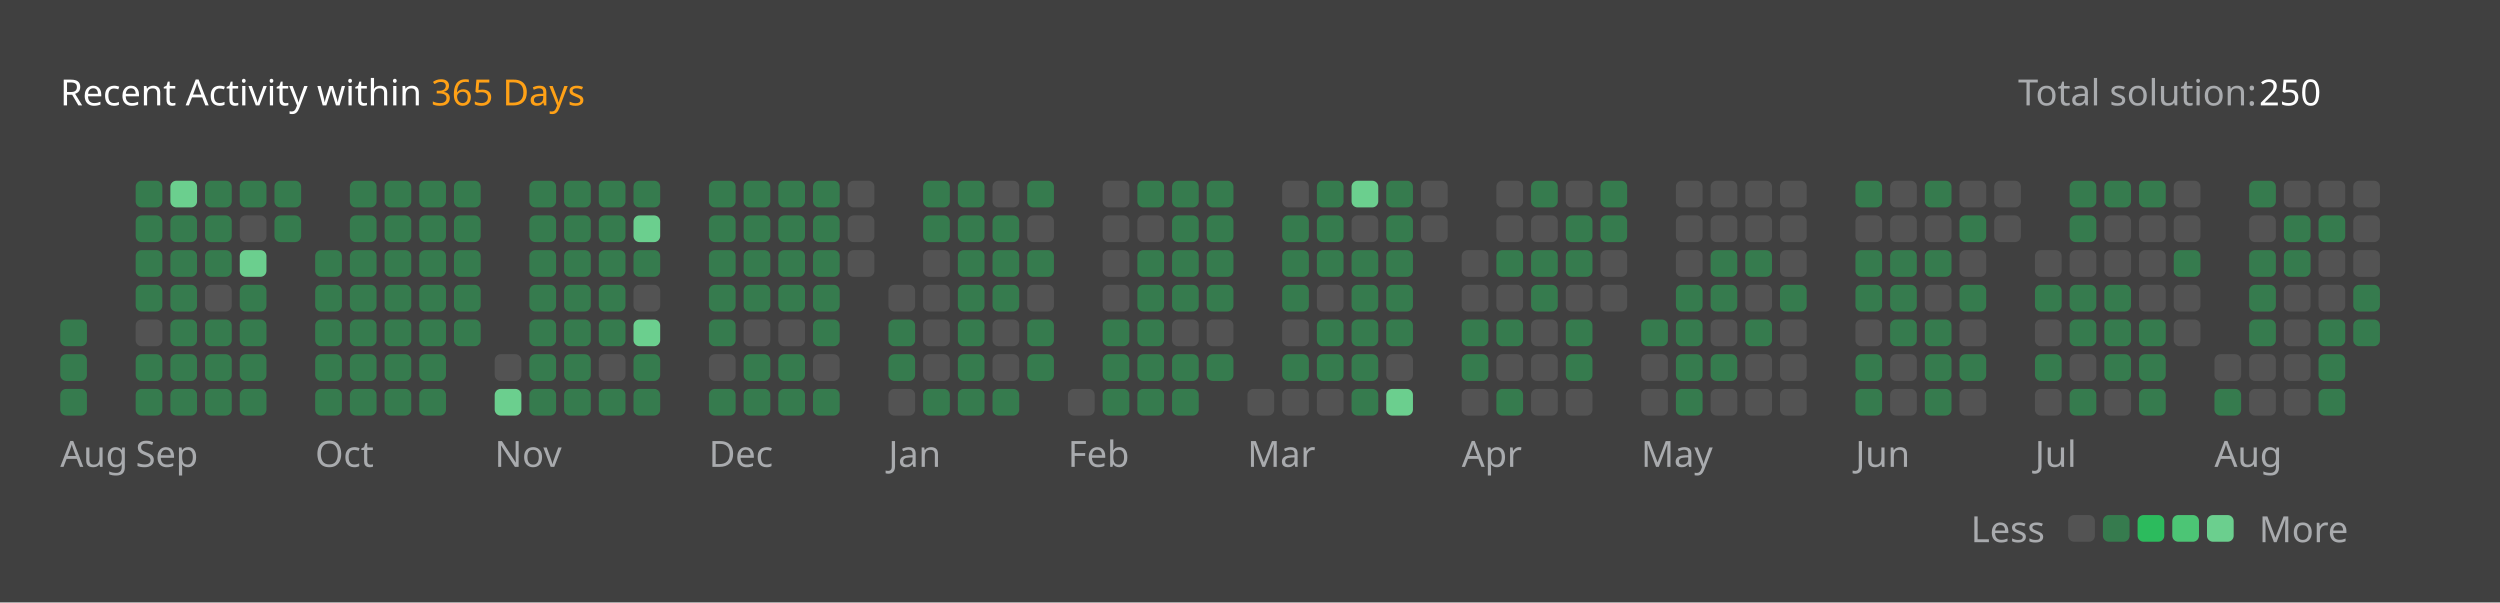
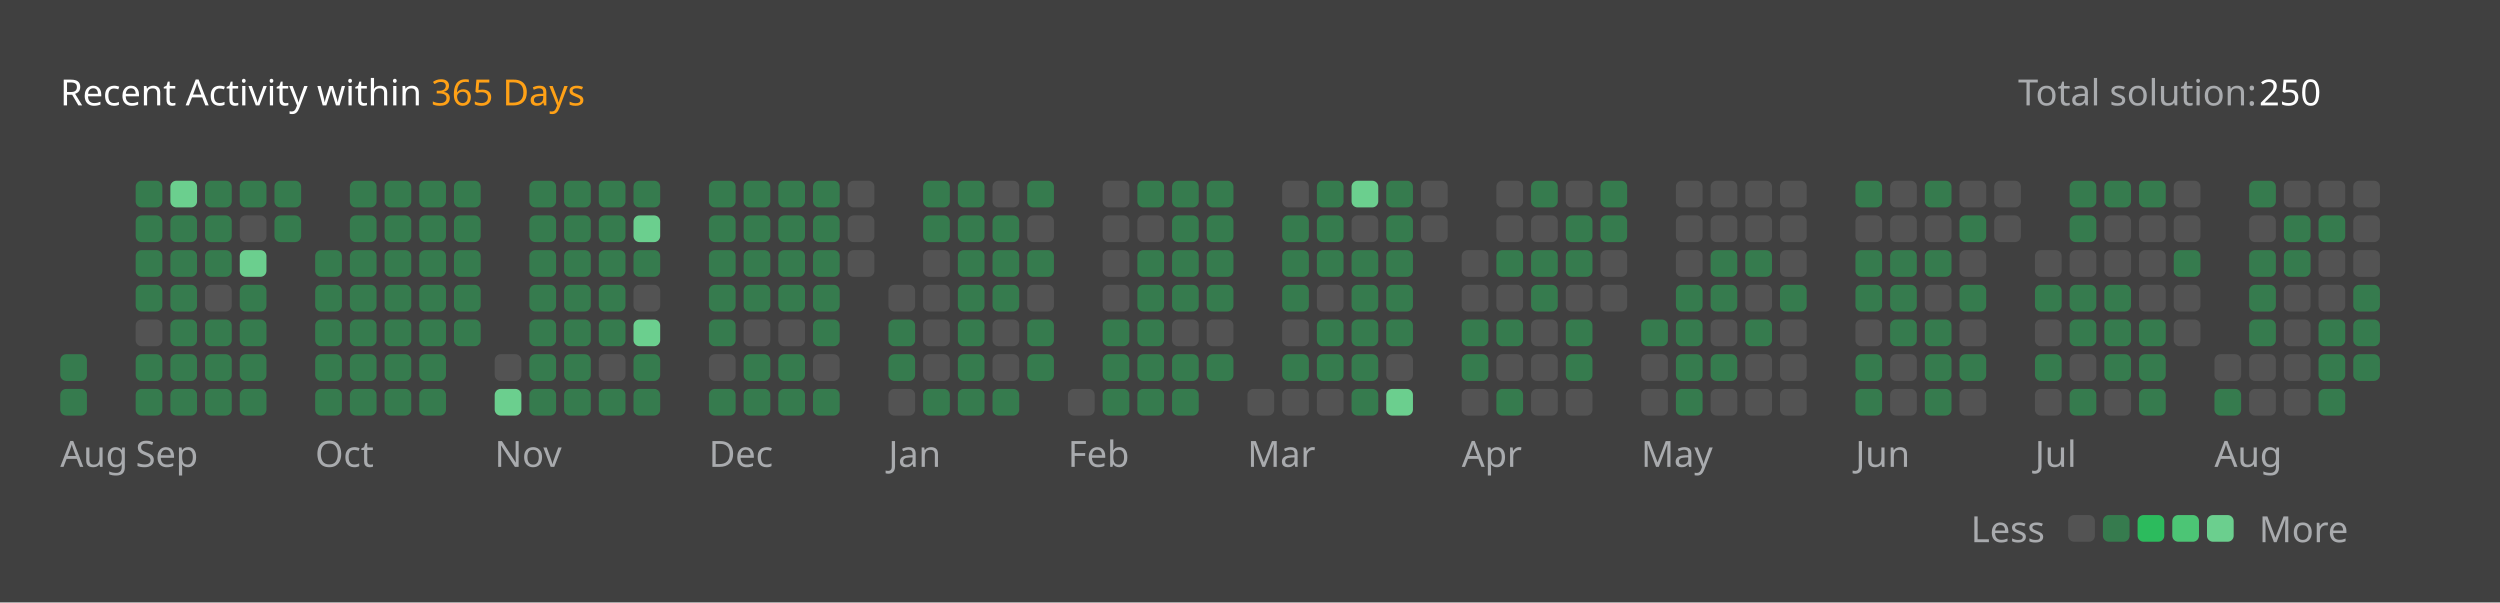
<svg xmlns="http://www.w3.org/2000/svg" version="1.1" height="200" width="830" viewBox="0 0 830 200">
  <style>*{font-family: "Segoe UI", Tahoma, Geneva, Verdana, sans-serif;}</style>
  <style>.title{font-weight: 500;font-size: 1rem;}</style>
  <style>.rotate-90{transform: rotate(-90deg);transform-origin: center;transform-box: fill-box;}</style>
  <style>.state{font-size: .75rem;}</style>
  <style>.light{color: #ffffff;fill: #ffffff;}</style>
  <style>.light-gray{color: #eff2f699;fill: #eff2f699;}</style>
  <style>.dark-gray{color: #ebebf54d;fill: #ebebf54d;}</style>
  <style>.gray{color: #747474;fill: #747474;}</style>
  <style>.orange{color: #ffa116;fill: #ffa116;}</style>
  <style>.background{color: #404040;fill: #404040;}</style>
  <style>.level-1-block{fill: #ffffff1a;}</style>
  <style>.level-2-block{fill: #2cb55d80;}</style>
  <style>.level-3-block{fill: #2cbb5dff;}</style>
  <style>.level-4-block{fill: #4cc575ff;}</style>
  <style>.level-5-block{fill: #6bcf8eff;}</style>
  <rect fill="#404040" x="0" y="0" width="830" height="200" rx="0.5rem" />
  <g text-anchor="start" text-decoration="1" class="title">
    <text x="20" y="35">
      <tspan class="light">Recent Activity within</tspan>
      <tspan class="orange">365 Days</tspan>
    </text>
  </g>
  <g class="state">
    <text x="670" y="35" class="light-gray"> Total solution: </text>
    <text x="750" y="35" class="light"> 250 </text>
    <text x="678.88" y="180" class="light-gray" text-anchor="end">Less</text>
    <rect x="686.64" y="171" width="8.86" height="8.86" rx="2" ry="2" class="level-1-block" />
    <rect x="698.16" y="171" width="8.86" height="8.86" rx="2" ry="2" class="level-2-block" />
    <rect x="709.68" y="171" width="8.86" height="8.86" rx="2" ry="2" class="level-3-block" />
    <rect x="721.2" y="171" width="8.86" height="8.86" rx="2" ry="2" class="level-4-block" />
    <rect x="732.72" y="171" width="8.86" height="8.86" rx="2" ry="2" class="level-5-block" />
    <text x="750" y="180" class="light-gray">More</text>
  </g>
  <g x="20" y="60">
    <g x="20" y="60">
      <g x="20.0" y="60">
-         <rect x="20.0" y="106.08" width="8.86" height="8.86" rx="2" ry="2" class="level-2-block" />
        <rect x="20.0" y="117.6" width="8.86" height="8.86" rx="2" ry="2" class="level-2-block" />
        <rect x="20.0" y="129.12" width="8.86" height="8.86" rx="2" ry="2" class="level-2-block" />
      </g>
      <text x="20.0" y="155" class="light-gray state">Aug</text>
    </g>
  </g>
  <g x="45.04" y="60">
    <g x="45.04" y="60">
      <g x="45.04" y="60">
        <rect x="45.04" y="60.0" width="8.86" height="8.86" rx="2" ry="2" class="level-2-block" />
        <rect x="45.04" y="71.52" width="8.86" height="8.86" rx="2" ry="2" class="level-2-block" />
        <rect x="45.04" y="83.04" width="8.86" height="8.86" rx="2" ry="2" class="level-2-block" />
        <rect x="45.04" y="94.56" width="8.86" height="8.86" rx="2" ry="2" class="level-2-block" />
        <rect x="45.04" y="106.08" width="8.86" height="8.86" rx="2" ry="2" class="level-1-block" />
        <rect x="45.04" y="117.6" width="8.86" height="8.86" rx="2" ry="2" class="level-2-block" />
        <rect x="45.04" y="129.12" width="8.86" height="8.86" rx="2" ry="2" class="level-2-block" />
      </g>
      <g x="56.56" y="60">
        <rect x="56.56" y="60.0" width="8.86" height="8.86" rx="2" ry="2" class="level-5-block" />
        <rect x="56.56" y="71.52" width="8.86" height="8.86" rx="2" ry="2" class="level-2-block" />
        <rect x="56.56" y="83.04" width="8.86" height="8.86" rx="2" ry="2" class="level-2-block" />
        <rect x="56.56" y="94.56" width="8.86" height="8.86" rx="2" ry="2" class="level-2-block" />
        <rect x="56.56" y="106.08" width="8.86" height="8.86" rx="2" ry="2" class="level-2-block" />
        <rect x="56.56" y="117.6" width="8.86" height="8.86" rx="2" ry="2" class="level-2-block" />
        <rect x="56.56" y="129.12" width="8.86" height="8.86" rx="2" ry="2" class="level-2-block" />
      </g>
      <g x="68.08" y="60">
        <rect x="68.08" y="60.0" width="8.86" height="8.86" rx="2" ry="2" class="level-2-block" />
        <rect x="68.08" y="71.52" width="8.86" height="8.86" rx="2" ry="2" class="level-2-block" />
        <rect x="68.08" y="83.04" width="8.86" height="8.86" rx="2" ry="2" class="level-2-block" />
        <rect x="68.08" y="94.56" width="8.86" height="8.86" rx="2" ry="2" class="level-1-block" />
        <rect x="68.08" y="106.08" width="8.86" height="8.86" rx="2" ry="2" class="level-2-block" />
        <rect x="68.08" y="117.6" width="8.86" height="8.86" rx="2" ry="2" class="level-2-block" />
        <rect x="68.08" y="129.12" width="8.86" height="8.86" rx="2" ry="2" class="level-2-block" />
      </g>
      <g x="79.6" y="60">
        <rect x="79.6" y="60.0" width="8.86" height="8.86" rx="2" ry="2" class="level-2-block" />
        <rect x="79.6" y="71.52" width="8.86" height="8.86" rx="2" ry="2" class="level-1-block" />
        <rect x="79.6" y="83.04" width="8.86" height="8.86" rx="2" ry="2" class="level-5-block" />
        <rect x="79.6" y="94.56" width="8.86" height="8.86" rx="2" ry="2" class="level-2-block" />
        <rect x="79.6" y="106.08" width="8.86" height="8.86" rx="2" ry="2" class="level-2-block" />
        <rect x="79.6" y="117.6" width="8.86" height="8.86" rx="2" ry="2" class="level-2-block" />
        <rect x="79.6" y="129.12" width="8.86" height="8.86" rx="2" ry="2" class="level-2-block" />
      </g>
      <g x="91.12" y="60">
        <rect x="91.12" y="60.0" width="8.86" height="8.86" rx="2" ry="2" class="level-2-block" />
        <rect x="91.12" y="71.52" width="8.86" height="8.86" rx="2" ry="2" class="level-2-block" />
      </g>
      <text x="45.04" y="155" class="light-gray state">Sep</text>
    </g>
  </g>
  <g x="104.64" y="60">
    <g x="104.64" y="60">
      <g x="104.64" y="60">
        <rect x="104.64" y="83.04" width="8.86" height="8.86" rx="2" ry="2" class="level-2-block" />
        <rect x="104.64" y="94.56" width="8.86" height="8.86" rx="2" ry="2" class="level-2-block" />
        <rect x="104.64" y="106.08" width="8.86" height="8.86" rx="2" ry="2" class="level-2-block" />
        <rect x="104.64" y="117.6" width="8.86" height="8.86" rx="2" ry="2" class="level-2-block" />
        <rect x="104.64" y="129.12" width="8.86" height="8.86" rx="2" ry="2" class="level-2-block" />
      </g>
      <g x="116.16" y="60">
        <rect x="116.16" y="60.0" width="8.86" height="8.86" rx="2" ry="2" class="level-2-block" />
        <rect x="116.16" y="71.52" width="8.86" height="8.86" rx="2" ry="2" class="level-2-block" />
        <rect x="116.16" y="83.04" width="8.86" height="8.86" rx="2" ry="2" class="level-2-block" />
        <rect x="116.16" y="94.56" width="8.86" height="8.86" rx="2" ry="2" class="level-2-block" />
        <rect x="116.16" y="106.08" width="8.86" height="8.86" rx="2" ry="2" class="level-2-block" />
        <rect x="116.16" y="117.6" width="8.86" height="8.86" rx="2" ry="2" class="level-2-block" />
        <rect x="116.16" y="129.12" width="8.86" height="8.86" rx="2" ry="2" class="level-2-block" />
      </g>
      <g x="127.68" y="60">
        <rect x="127.68" y="60.0" width="8.86" height="8.86" rx="2" ry="2" class="level-2-block" />
        <rect x="127.68" y="71.52" width="8.86" height="8.86" rx="2" ry="2" class="level-2-block" />
        <rect x="127.68" y="83.04" width="8.86" height="8.86" rx="2" ry="2" class="level-2-block" />
        <rect x="127.68" y="94.56" width="8.86" height="8.86" rx="2" ry="2" class="level-2-block" />
        <rect x="127.68" y="106.08" width="8.86" height="8.86" rx="2" ry="2" class="level-2-block" />
        <rect x="127.68" y="117.6" width="8.86" height="8.86" rx="2" ry="2" class="level-2-block" />
        <rect x="127.68" y="129.12" width="8.86" height="8.86" rx="2" ry="2" class="level-2-block" />
      </g>
      <g x="139.2" y="60">
        <rect x="139.2" y="60.0" width="8.86" height="8.86" rx="2" ry="2" class="level-2-block" />
        <rect x="139.2" y="71.52" width="8.86" height="8.86" rx="2" ry="2" class="level-2-block" />
        <rect x="139.2" y="83.04" width="8.86" height="8.86" rx="2" ry="2" class="level-2-block" />
        <rect x="139.2" y="94.56" width="8.86" height="8.86" rx="2" ry="2" class="level-2-block" />
        <rect x="139.2" y="106.08" width="8.86" height="8.86" rx="2" ry="2" class="level-2-block" />
        <rect x="139.2" y="117.6" width="8.86" height="8.86" rx="2" ry="2" class="level-2-block" />
        <rect x="139.2" y="129.12" width="8.86" height="8.86" rx="2" ry="2" class="level-2-block" />
      </g>
      <g x="150.72" y="60">
        <rect x="150.72" y="60.0" width="8.86" height="8.86" rx="2" ry="2" class="level-2-block" />
        <rect x="150.72" y="71.52" width="8.86" height="8.86" rx="2" ry="2" class="level-2-block" />
        <rect x="150.72" y="83.04" width="8.86" height="8.86" rx="2" ry="2" class="level-2-block" />
        <rect x="150.72" y="94.56" width="8.86" height="8.86" rx="2" ry="2" class="level-2-block" />
        <rect x="150.72" y="106.08" width="8.86" height="8.86" rx="2" ry="2" class="level-2-block" />
      </g>
      <text x="104.64" y="155" class="light-gray state">Oct</text>
    </g>
  </g>
  <g x="164.24" y="60">
    <g x="164.24" y="60">
      <g x="164.24" y="60">
        <rect x="164.24" y="117.6" width="8.86" height="8.86" rx="2" ry="2" class="level-1-block" />
        <rect x="164.24" y="129.12" width="8.86" height="8.86" rx="2" ry="2" class="level-5-block" />
      </g>
      <g x="175.76" y="60">
        <rect x="175.76" y="60.0" width="8.86" height="8.86" rx="2" ry="2" class="level-2-block" />
        <rect x="175.76" y="71.52" width="8.86" height="8.86" rx="2" ry="2" class="level-2-block" />
        <rect x="175.76" y="83.04" width="8.86" height="8.86" rx="2" ry="2" class="level-2-block" />
        <rect x="175.76" y="94.56" width="8.86" height="8.86" rx="2" ry="2" class="level-2-block" />
        <rect x="175.76" y="106.08" width="8.86" height="8.86" rx="2" ry="2" class="level-2-block" />
        <rect x="175.76" y="117.6" width="8.86" height="8.86" rx="2" ry="2" class="level-2-block" />
        <rect x="175.76" y="129.12" width="8.86" height="8.86" rx="2" ry="2" class="level-2-block" />
      </g>
      <g x="187.28" y="60">
        <rect x="187.28" y="60.0" width="8.86" height="8.86" rx="2" ry="2" class="level-2-block" />
        <rect x="187.28" y="71.52" width="8.86" height="8.86" rx="2" ry="2" class="level-2-block" />
        <rect x="187.28" y="83.04" width="8.86" height="8.86" rx="2" ry="2" class="level-2-block" />
        <rect x="187.28" y="94.56" width="8.86" height="8.86" rx="2" ry="2" class="level-2-block" />
        <rect x="187.28" y="106.08" width="8.86" height="8.86" rx="2" ry="2" class="level-2-block" />
        <rect x="187.28" y="117.6" width="8.86" height="8.86" rx="2" ry="2" class="level-2-block" />
        <rect x="187.28" y="129.12" width="8.86" height="8.86" rx="2" ry="2" class="level-2-block" />
      </g>
      <g x="198.8" y="60">
        <rect x="198.8" y="60.0" width="8.86" height="8.86" rx="2" ry="2" class="level-2-block" />
        <rect x="198.8" y="71.52" width="8.86" height="8.86" rx="2" ry="2" class="level-2-block" />
        <rect x="198.8" y="83.04" width="8.86" height="8.86" rx="2" ry="2" class="level-2-block" />
        <rect x="198.8" y="94.56" width="8.86" height="8.86" rx="2" ry="2" class="level-2-block" />
        <rect x="198.8" y="106.08" width="8.86" height="8.86" rx="2" ry="2" class="level-2-block" />
        <rect x="198.8" y="117.6" width="8.86" height="8.86" rx="2" ry="2" class="level-1-block" />
        <rect x="198.8" y="129.12" width="8.86" height="8.86" rx="2" ry="2" class="level-2-block" />
      </g>
      <g x="210.32" y="60">
        <rect x="210.32" y="60.0" width="8.86" height="8.86" rx="2" ry="2" class="level-2-block" />
        <rect x="210.32" y="71.52" width="8.86" height="8.86" rx="2" ry="2" class="level-5-block" />
        <rect x="210.32" y="83.04" width="8.86" height="8.86" rx="2" ry="2" class="level-2-block" />
        <rect x="210.32" y="94.56" width="8.86" height="8.86" rx="2" ry="2" class="level-1-block" />
        <rect x="210.32" y="106.08" width="8.86" height="8.86" rx="2" ry="2" class="level-5-block" />
        <rect x="210.32" y="117.6" width="8.86" height="8.86" rx="2" ry="2" class="level-2-block" />
        <rect x="210.32" y="129.12" width="8.86" height="8.86" rx="2" ry="2" class="level-2-block" />
      </g>
      <text x="164.24" y="155" class="light-gray state">Nov</text>
    </g>
  </g>
  <g x="235.36" y="60">
    <g x="235.36" y="60">
      <g x="235.36" y="60">
        <rect x="235.36" y="60.0" width="8.86" height="8.86" rx="2" ry="2" class="level-2-block" />
        <rect x="235.36" y="71.52" width="8.86" height="8.86" rx="2" ry="2" class="level-2-block" />
        <rect x="235.36" y="83.04" width="8.86" height="8.86" rx="2" ry="2" class="level-2-block" />
        <rect x="235.36" y="94.56" width="8.86" height="8.86" rx="2" ry="2" class="level-2-block" />
        <rect x="235.36" y="106.08" width="8.86" height="8.86" rx="2" ry="2" class="level-2-block" />
        <rect x="235.36" y="117.6" width="8.86" height="8.86" rx="2" ry="2" class="level-1-block" />
        <rect x="235.36" y="129.12" width="8.86" height="8.86" rx="2" ry="2" class="level-2-block" />
      </g>
      <g x="246.88" y="60">
        <rect x="246.88" y="60.0" width="8.86" height="8.86" rx="2" ry="2" class="level-2-block" />
        <rect x="246.88" y="71.52" width="8.86" height="8.86" rx="2" ry="2" class="level-2-block" />
        <rect x="246.88" y="83.04" width="8.86" height="8.86" rx="2" ry="2" class="level-2-block" />
        <rect x="246.88" y="94.56" width="8.86" height="8.86" rx="2" ry="2" class="level-2-block" />
        <rect x="246.88" y="106.08" width="8.86" height="8.86" rx="2" ry="2" class="level-1-block" />
        <rect x="246.88" y="117.6" width="8.86" height="8.86" rx="2" ry="2" class="level-2-block" />
        <rect x="246.88" y="129.12" width="8.86" height="8.86" rx="2" ry="2" class="level-2-block" />
      </g>
      <g x="258.4" y="60">
        <rect x="258.4" y="60.0" width="8.86" height="8.86" rx="2" ry="2" class="level-2-block" />
        <rect x="258.4" y="71.52" width="8.86" height="8.86" rx="2" ry="2" class="level-2-block" />
        <rect x="258.4" y="83.04" width="8.86" height="8.86" rx="2" ry="2" class="level-2-block" />
        <rect x="258.4" y="94.56" width="8.86" height="8.86" rx="2" ry="2" class="level-2-block" />
        <rect x="258.4" y="106.08" width="8.86" height="8.86" rx="2" ry="2" class="level-1-block" />
        <rect x="258.4" y="117.6" width="8.86" height="8.86" rx="2" ry="2" class="level-2-block" />
        <rect x="258.4" y="129.12" width="8.86" height="8.86" rx="2" ry="2" class="level-2-block" />
      </g>
      <g x="269.92" y="60">
        <rect x="269.92" y="60.0" width="8.86" height="8.86" rx="2" ry="2" class="level-2-block" />
        <rect x="269.92" y="71.52" width="8.86" height="8.86" rx="2" ry="2" class="level-2-block" />
        <rect x="269.92" y="83.04" width="8.86" height="8.86" rx="2" ry="2" class="level-2-block" />
        <rect x="269.92" y="94.56" width="8.86" height="8.86" rx="2" ry="2" class="level-2-block" />
        <rect x="269.92" y="106.08" width="8.86" height="8.86" rx="2" ry="2" class="level-2-block" />
        <rect x="269.92" y="117.6" width="8.86" height="8.86" rx="2" ry="2" class="level-1-block" />
        <rect x="269.92" y="129.12" width="8.86" height="8.86" rx="2" ry="2" class="level-2-block" />
      </g>
      <g x="281.44" y="60">
        <rect x="281.44" y="60.0" width="8.86" height="8.86" rx="2" ry="2" class="level-1-block" />
        <rect x="281.44" y="71.52" width="8.86" height="8.86" rx="2" ry="2" class="level-1-block" />
        <rect x="281.44" y="83.04" width="8.86" height="8.86" rx="2" ry="2" class="level-1-block" />
      </g>
      <text x="235.36" y="155" class="light-gray state">Dec</text>
    </g>
  </g>
  <g x="294.96" y="60">
    <g x="294.96" y="60">
      <g x="294.96" y="60">
        <rect x="294.96" y="94.56" width="8.86" height="8.86" rx="2" ry="2" class="level-1-block" />
        <rect x="294.96" y="106.08" width="8.86" height="8.86" rx="2" ry="2" class="level-2-block" />
        <rect x="294.96" y="117.6" width="8.86" height="8.86" rx="2" ry="2" class="level-2-block" />
        <rect x="294.96" y="129.12" width="8.86" height="8.86" rx="2" ry="2" class="level-1-block" />
      </g>
      <g x="306.48" y="60">
        <rect x="306.48" y="60.0" width="8.86" height="8.86" rx="2" ry="2" class="level-2-block" />
        <rect x="306.48" y="71.52" width="8.86" height="8.86" rx="2" ry="2" class="level-2-block" />
        <rect x="306.48" y="83.04" width="8.86" height="8.86" rx="2" ry="2" class="level-1-block" />
        <rect x="306.48" y="94.56" width="8.86" height="8.86" rx="2" ry="2" class="level-1-block" />
        <rect x="306.48" y="106.08" width="8.86" height="8.86" rx="2" ry="2" class="level-1-block" />
        <rect x="306.48" y="117.6" width="8.86" height="8.86" rx="2" ry="2" class="level-1-block" />
        <rect x="306.48" y="129.12" width="8.86" height="8.86" rx="2" ry="2" class="level-2-block" />
      </g>
      <g x="318.0" y="60">
        <rect x="318.0" y="60.0" width="8.86" height="8.86" rx="2" ry="2" class="level-2-block" />
        <rect x="318.0" y="71.52" width="8.86" height="8.86" rx="2" ry="2" class="level-2-block" />
        <rect x="318.0" y="83.04" width="8.86" height="8.86" rx="2" ry="2" class="level-2-block" />
        <rect x="318.0" y="94.56" width="8.86" height="8.86" rx="2" ry="2" class="level-2-block" />
        <rect x="318.0" y="106.08" width="8.86" height="8.86" rx="2" ry="2" class="level-2-block" />
        <rect x="318.0" y="117.6" width="8.86" height="8.86" rx="2" ry="2" class="level-2-block" />
        <rect x="318.0" y="129.12" width="8.86" height="8.86" rx="2" ry="2" class="level-2-block" />
      </g>
      <g x="329.52" y="60">
        <rect x="329.52" y="60.0" width="8.86" height="8.86" rx="2" ry="2" class="level-1-block" />
        <rect x="329.52" y="71.52" width="8.86" height="8.86" rx="2" ry="2" class="level-2-block" />
        <rect x="329.52" y="83.04" width="8.86" height="8.86" rx="2" ry="2" class="level-2-block" />
        <rect x="329.52" y="94.56" width="8.86" height="8.86" rx="2" ry="2" class="level-2-block" />
        <rect x="329.52" y="106.08" width="8.86" height="8.86" rx="2" ry="2" class="level-1-block" />
        <rect x="329.52" y="117.6" width="8.86" height="8.86" rx="2" ry="2" class="level-1-block" />
        <rect x="329.52" y="129.12" width="8.86" height="8.86" rx="2" ry="2" class="level-2-block" />
      </g>
      <g x="341.04" y="60">
        <rect x="341.04" y="60.0" width="8.86" height="8.86" rx="2" ry="2" class="level-2-block" />
        <rect x="341.04" y="71.52" width="8.86" height="8.86" rx="2" ry="2" class="level-1-block" />
        <rect x="341.04" y="83.04" width="8.86" height="8.86" rx="2" ry="2" class="level-2-block" />
        <rect x="341.04" y="94.56" width="8.86" height="8.86" rx="2" ry="2" class="level-1-block" />
        <rect x="341.04" y="106.08" width="8.86" height="8.86" rx="2" ry="2" class="level-2-block" />
        <rect x="341.04" y="117.6" width="8.86" height="8.86" rx="2" ry="2" class="level-2-block" />
      </g>
      <text x="294.96" y="155" class="light-gray state">Jan</text>
    </g>
  </g>
  <g x="354.56" y="60">
    <g x="354.56" y="60">
      <g x="354.56" y="60">
        <rect x="354.56" y="129.12" width="8.86" height="8.86" rx="2" ry="2" class="level-1-block" />
      </g>
      <g x="366.08" y="60">
        <rect x="366.08" y="60.0" width="8.86" height="8.86" rx="2" ry="2" class="level-1-block" />
        <rect x="366.08" y="71.52" width="8.86" height="8.86" rx="2" ry="2" class="level-1-block" />
        <rect x="366.08" y="83.04" width="8.86" height="8.86" rx="2" ry="2" class="level-1-block" />
        <rect x="366.08" y="94.56" width="8.86" height="8.86" rx="2" ry="2" class="level-1-block" />
        <rect x="366.08" y="106.08" width="8.86" height="8.86" rx="2" ry="2" class="level-2-block" />
        <rect x="366.08" y="117.6" width="8.86" height="8.86" rx="2" ry="2" class="level-2-block" />
        <rect x="366.08" y="129.12" width="8.86" height="8.86" rx="2" ry="2" class="level-2-block" />
      </g>
      <g x="377.6" y="60">
        <rect x="377.6" y="60.0" width="8.86" height="8.86" rx="2" ry="2" class="level-2-block" />
        <rect x="377.6" y="71.52" width="8.86" height="8.86" rx="2" ry="2" class="level-1-block" />
        <rect x="377.6" y="83.04" width="8.86" height="8.86" rx="2" ry="2" class="level-2-block" />
        <rect x="377.6" y="94.56" width="8.86" height="8.86" rx="2" ry="2" class="level-2-block" />
        <rect x="377.6" y="106.08" width="8.86" height="8.86" rx="2" ry="2" class="level-2-block" />
        <rect x="377.6" y="117.6" width="8.86" height="8.86" rx="2" ry="2" class="level-2-block" />
        <rect x="377.6" y="129.12" width="8.86" height="8.86" rx="2" ry="2" class="level-2-block" />
      </g>
      <g x="389.12" y="60">
        <rect x="389.12" y="60.0" width="8.86" height="8.86" rx="2" ry="2" class="level-2-block" />
        <rect x="389.12" y="71.52" width="8.86" height="8.86" rx="2" ry="2" class="level-2-block" />
        <rect x="389.12" y="83.04" width="8.86" height="8.86" rx="2" ry="2" class="level-2-block" />
        <rect x="389.12" y="94.56" width="8.86" height="8.86" rx="2" ry="2" class="level-2-block" />
        <rect x="389.12" y="106.08" width="8.86" height="8.86" rx="2" ry="2" class="level-1-block" />
        <rect x="389.12" y="117.6" width="8.86" height="8.86" rx="2" ry="2" class="level-2-block" />
        <rect x="389.12" y="129.12" width="8.86" height="8.86" rx="2" ry="2" class="level-2-block" />
      </g>
      <g x="400.64" y="60">
        <rect x="400.64" y="60.0" width="8.86" height="8.86" rx="2" ry="2" class="level-2-block" />
        <rect x="400.64" y="71.52" width="8.86" height="8.86" rx="2" ry="2" class="level-2-block" />
        <rect x="400.64" y="83.04" width="8.86" height="8.86" rx="2" ry="2" class="level-2-block" />
        <rect x="400.64" y="94.56" width="8.86" height="8.86" rx="2" ry="2" class="level-2-block" />
        <rect x="400.64" y="106.08" width="8.86" height="8.86" rx="2" ry="2" class="level-1-block" />
        <rect x="400.64" y="117.6" width="8.86" height="8.86" rx="2" ry="2" class="level-2-block" />
      </g>
      <text x="354.56" y="155" class="light-gray state">Feb</text>
    </g>
  </g>
  <g x="414.16" y="60">
    <g x="414.16" y="60">
      <g x="414.16" y="60">
        <rect x="414.16" y="129.12" width="8.86" height="8.86" rx="2" ry="2" class="level-1-block" />
      </g>
      <g x="425.68" y="60">
        <rect x="425.68" y="60.0" width="8.86" height="8.86" rx="2" ry="2" class="level-1-block" />
        <rect x="425.68" y="71.52" width="8.86" height="8.86" rx="2" ry="2" class="level-2-block" />
        <rect x="425.68" y="83.04" width="8.86" height="8.86" rx="2" ry="2" class="level-2-block" />
        <rect x="425.68" y="94.56" width="8.86" height="8.86" rx="2" ry="2" class="level-2-block" />
        <rect x="425.68" y="106.08" width="8.86" height="8.86" rx="2" ry="2" class="level-1-block" />
        <rect x="425.68" y="117.6" width="8.86" height="8.86" rx="2" ry="2" class="level-2-block" />
        <rect x="425.68" y="129.12" width="8.86" height="8.86" rx="2" ry="2" class="level-1-block" />
      </g>
      <g x="437.2" y="60">
        <rect x="437.2" y="60.0" width="8.86" height="8.86" rx="2" ry="2" class="level-2-block" />
        <rect x="437.2" y="71.52" width="8.86" height="8.86" rx="2" ry="2" class="level-2-block" />
        <rect x="437.2" y="83.04" width="8.86" height="8.86" rx="2" ry="2" class="level-2-block" />
        <rect x="437.2" y="94.56" width="8.86" height="8.86" rx="2" ry="2" class="level-1-block" />
        <rect x="437.2" y="106.08" width="8.86" height="8.86" rx="2" ry="2" class="level-2-block" />
        <rect x="437.2" y="117.6" width="8.86" height="8.86" rx="2" ry="2" class="level-2-block" />
        <rect x="437.2" y="129.12" width="8.86" height="8.86" rx="2" ry="2" class="level-1-block" />
      </g>
      <g x="448.72" y="60">
        <rect x="448.72" y="60.0" width="8.86" height="8.86" rx="2" ry="2" class="level-5-block" />
        <rect x="448.72" y="71.52" width="8.86" height="8.86" rx="2" ry="2" class="level-1-block" />
        <rect x="448.72" y="83.04" width="8.86" height="8.86" rx="2" ry="2" class="level-2-block" />
        <rect x="448.72" y="94.56" width="8.86" height="8.86" rx="2" ry="2" class="level-2-block" />
        <rect x="448.72" y="106.08" width="8.86" height="8.86" rx="2" ry="2" class="level-2-block" />
        <rect x="448.72" y="117.6" width="8.86" height="8.86" rx="2" ry="2" class="level-2-block" />
        <rect x="448.72" y="129.12" width="8.86" height="8.86" rx="2" ry="2" class="level-2-block" />
      </g>
      <g x="460.24" y="60">
        <rect x="460.24" y="60.0" width="8.86" height="8.86" rx="2" ry="2" class="level-2-block" />
        <rect x="460.24" y="71.52" width="8.86" height="8.86" rx="2" ry="2" class="level-2-block" />
        <rect x="460.24" y="83.04" width="8.86" height="8.86" rx="2" ry="2" class="level-2-block" />
        <rect x="460.24" y="94.56" width="8.86" height="8.86" rx="2" ry="2" class="level-2-block" />
        <rect x="460.24" y="106.08" width="8.86" height="8.86" rx="2" ry="2" class="level-2-block" />
        <rect x="460.24" y="117.6" width="8.86" height="8.86" rx="2" ry="2" class="level-1-block" />
        <rect x="460.24" y="129.12" width="8.86" height="8.86" rx="2" ry="2" class="level-5-block" />
      </g>
      <g x="471.76" y="60">
        <rect x="471.76" y="60.0" width="8.86" height="8.86" rx="2" ry="2" class="level-1-block" />
        <rect x="471.76" y="71.52" width="8.86" height="8.86" rx="2" ry="2" class="level-1-block" />
      </g>
      <text x="414.16" y="155" class="light-gray state">Mar</text>
    </g>
  </g>
  <g x="485.28" y="60">
    <g x="485.28" y="60">
      <g x="485.28" y="60">
        <rect x="485.28" y="83.04" width="8.86" height="8.86" rx="2" ry="2" class="level-1-block" />
        <rect x="485.28" y="94.56" width="8.86" height="8.86" rx="2" ry="2" class="level-1-block" />
        <rect x="485.28" y="106.08" width="8.86" height="8.86" rx="2" ry="2" class="level-2-block" />
        <rect x="485.28" y="117.6" width="8.86" height="8.86" rx="2" ry="2" class="level-2-block" />
        <rect x="485.28" y="129.12" width="8.86" height="8.86" rx="2" ry="2" class="level-1-block" />
      </g>
      <g x="496.8" y="60">
        <rect x="496.8" y="60.0" width="8.86" height="8.86" rx="2" ry="2" class="level-1-block" />
        <rect x="496.8" y="71.52" width="8.86" height="8.86" rx="2" ry="2" class="level-1-block" />
        <rect x="496.8" y="83.04" width="8.86" height="8.86" rx="2" ry="2" class="level-2-block" />
        <rect x="496.8" y="94.56" width="8.86" height="8.86" rx="2" ry="2" class="level-1-block" />
        <rect x="496.8" y="106.08" width="8.86" height="8.86" rx="2" ry="2" class="level-2-block" />
        <rect x="496.8" y="117.6" width="8.86" height="8.86" rx="2" ry="2" class="level-1-block" />
        <rect x="496.8" y="129.12" width="8.86" height="8.86" rx="2" ry="2" class="level-2-block" />
      </g>
      <g x="508.32" y="60">
        <rect x="508.32" y="60.0" width="8.86" height="8.86" rx="2" ry="2" class="level-2-block" />
        <rect x="508.32" y="71.52" width="8.86" height="8.86" rx="2" ry="2" class="level-1-block" />
        <rect x="508.32" y="83.04" width="8.86" height="8.86" rx="2" ry="2" class="level-2-block" />
        <rect x="508.32" y="94.56" width="8.86" height="8.86" rx="2" ry="2" class="level-2-block" />
        <rect x="508.32" y="106.08" width="8.86" height="8.86" rx="2" ry="2" class="level-1-block" />
        <rect x="508.32" y="117.6" width="8.86" height="8.86" rx="2" ry="2" class="level-1-block" />
        <rect x="508.32" y="129.12" width="8.86" height="8.86" rx="2" ry="2" class="level-1-block" />
      </g>
      <g x="519.84" y="60">
        <rect x="519.84" y="60.0" width="8.86" height="8.86" rx="2" ry="2" class="level-1-block" />
        <rect x="519.84" y="71.52" width="8.86" height="8.86" rx="2" ry="2" class="level-2-block" />
        <rect x="519.84" y="83.04" width="8.86" height="8.86" rx="2" ry="2" class="level-2-block" />
        <rect x="519.84" y="94.56" width="8.86" height="8.86" rx="2" ry="2" class="level-1-block" />
        <rect x="519.84" y="106.08" width="8.86" height="8.86" rx="2" ry="2" class="level-2-block" />
        <rect x="519.84" y="117.6" width="8.86" height="8.86" rx="2" ry="2" class="level-2-block" />
        <rect x="519.84" y="129.12" width="8.86" height="8.86" rx="2" ry="2" class="level-1-block" />
      </g>
      <g x="531.36" y="60">
        <rect x="531.36" y="60.0" width="8.86" height="8.86" rx="2" ry="2" class="level-2-block" />
        <rect x="531.36" y="71.52" width="8.86" height="8.86" rx="2" ry="2" class="level-2-block" />
        <rect x="531.36" y="83.04" width="8.86" height="8.86" rx="2" ry="2" class="level-1-block" />
        <rect x="531.36" y="94.56" width="8.86" height="8.86" rx="2" ry="2" class="level-1-block" />
      </g>
      <text x="485.28" y="155" class="light-gray state">Apr</text>
    </g>
  </g>
  <g x="544.88" y="60">
    <g x="544.88" y="60">
      <g x="544.88" y="60">
        <rect x="544.88" y="106.08" width="8.86" height="8.86" rx="2" ry="2" class="level-2-block" />
        <rect x="544.88" y="117.6" width="8.86" height="8.86" rx="2" ry="2" class="level-1-block" />
        <rect x="544.88" y="129.12" width="8.86" height="8.86" rx="2" ry="2" class="level-1-block" />
      </g>
      <g x="556.4" y="60">
        <rect x="556.4" y="60.0" width="8.86" height="8.86" rx="2" ry="2" class="level-1-block" />
        <rect x="556.4" y="71.52" width="8.86" height="8.86" rx="2" ry="2" class="level-1-block" />
        <rect x="556.4" y="83.04" width="8.86" height="8.86" rx="2" ry="2" class="level-1-block" />
        <rect x="556.4" y="94.56" width="8.86" height="8.86" rx="2" ry="2" class="level-2-block" />
        <rect x="556.4" y="106.08" width="8.86" height="8.86" rx="2" ry="2" class="level-2-block" />
        <rect x="556.4" y="117.6" width="8.86" height="8.86" rx="2" ry="2" class="level-2-block" />
        <rect x="556.4" y="129.12" width="8.86" height="8.86" rx="2" ry="2" class="level-2-block" />
      </g>
      <g x="567.92" y="60">
        <rect x="567.92" y="60.0" width="8.86" height="8.86" rx="2" ry="2" class="level-1-block" />
        <rect x="567.92" y="71.52" width="8.86" height="8.86" rx="2" ry="2" class="level-1-block" />
        <rect x="567.92" y="83.04" width="8.86" height="8.86" rx="2" ry="2" class="level-2-block" />
        <rect x="567.92" y="94.56" width="8.86" height="8.86" rx="2" ry="2" class="level-2-block" />
        <rect x="567.92" y="106.08" width="8.86" height="8.86" rx="2" ry="2" class="level-1-block" />
        <rect x="567.92" y="117.6" width="8.86" height="8.86" rx="2" ry="2" class="level-2-block" />
        <rect x="567.92" y="129.12" width="8.86" height="8.86" rx="2" ry="2" class="level-1-block" />
      </g>
      <g x="579.44" y="60">
        <rect x="579.44" y="60.0" width="8.86" height="8.86" rx="2" ry="2" class="level-1-block" />
        <rect x="579.44" y="71.52" width="8.86" height="8.86" rx="2" ry="2" class="level-1-block" />
        <rect x="579.44" y="83.04" width="8.86" height="8.86" rx="2" ry="2" class="level-2-block" />
        <rect x="579.44" y="94.56" width="8.86" height="8.86" rx="2" ry="2" class="level-1-block" />
        <rect x="579.44" y="106.08" width="8.86" height="8.86" rx="2" ry="2" class="level-2-block" />
        <rect x="579.44" y="117.6" width="8.86" height="8.86" rx="2" ry="2" class="level-1-block" />
        <rect x="579.44" y="129.12" width="8.86" height="8.86" rx="2" ry="2" class="level-1-block" />
      </g>
      <g x="590.96" y="60">
        <rect x="590.96" y="60.0" width="8.86" height="8.86" rx="2" ry="2" class="level-1-block" />
        <rect x="590.96" y="71.52" width="8.86" height="8.86" rx="2" ry="2" class="level-1-block" />
        <rect x="590.96" y="83.04" width="8.86" height="8.86" rx="2" ry="2" class="level-1-block" />
        <rect x="590.96" y="94.56" width="8.86" height="8.86" rx="2" ry="2" class="level-2-block" />
        <rect x="590.96" y="106.08" width="8.86" height="8.86" rx="2" ry="2" class="level-1-block" />
        <rect x="590.96" y="117.6" width="8.86" height="8.86" rx="2" ry="2" class="level-1-block" />
        <rect x="590.96" y="129.12" width="8.86" height="8.86" rx="2" ry="2" class="level-1-block" />
      </g>
      <text x="544.88" y="155" class="light-gray state">May</text>
    </g>
  </g>
  <g x="616.0" y="60">
    <g x="616.0" y="60">
      <g x="616.0" y="60">
        <rect x="616.0" y="60.0" width="8.86" height="8.86" rx="2" ry="2" class="level-2-block" />
        <rect x="616.0" y="71.52" width="8.86" height="8.86" rx="2" ry="2" class="level-1-block" />
        <rect x="616.0" y="83.04" width="8.86" height="8.86" rx="2" ry="2" class="level-2-block" />
        <rect x="616.0" y="94.56" width="8.86" height="8.86" rx="2" ry="2" class="level-2-block" />
        <rect x="616.0" y="106.08" width="8.86" height="8.86" rx="2" ry="2" class="level-1-block" />
        <rect x="616.0" y="117.6" width="8.86" height="8.86" rx="2" ry="2" class="level-2-block" />
        <rect x="616.0" y="129.12" width="8.86" height="8.86" rx="2" ry="2" class="level-2-block" />
      </g>
      <g x="627.52" y="60">
        <rect x="627.52" y="60.0" width="8.86" height="8.86" rx="2" ry="2" class="level-1-block" />
        <rect x="627.52" y="71.52" width="8.86" height="8.86" rx="2" ry="2" class="level-1-block" />
        <rect x="627.52" y="83.04" width="8.86" height="8.86" rx="2" ry="2" class="level-2-block" />
        <rect x="627.52" y="94.56" width="8.86" height="8.86" rx="2" ry="2" class="level-2-block" />
        <rect x="627.52" y="106.08" width="8.86" height="8.86" rx="2" ry="2" class="level-2-block" />
        <rect x="627.52" y="117.6" width="8.86" height="8.86" rx="2" ry="2" class="level-1-block" />
        <rect x="627.52" y="129.12" width="8.86" height="8.86" rx="2" ry="2" class="level-1-block" />
      </g>
      <g x="639.04" y="60">
        <rect x="639.04" y="60.0" width="8.86" height="8.86" rx="2" ry="2" class="level-2-block" />
        <rect x="639.04" y="71.52" width="8.86" height="8.86" rx="2" ry="2" class="level-1-block" />
        <rect x="639.04" y="83.04" width="8.86" height="8.86" rx="2" ry="2" class="level-2-block" />
        <rect x="639.04" y="94.56" width="8.86" height="8.86" rx="2" ry="2" class="level-1-block" />
        <rect x="639.04" y="106.08" width="8.86" height="8.86" rx="2" ry="2" class="level-2-block" />
        <rect x="639.04" y="117.6" width="8.86" height="8.86" rx="2" ry="2" class="level-2-block" />
        <rect x="639.04" y="129.12" width="8.86" height="8.86" rx="2" ry="2" class="level-2-block" />
      </g>
      <g x="650.56" y="60">
        <rect x="650.56" y="60.0" width="8.86" height="8.86" rx="2" ry="2" class="level-1-block" />
        <rect x="650.56" y="71.52" width="8.86" height="8.86" rx="2" ry="2" class="level-2-block" />
        <rect x="650.56" y="83.04" width="8.86" height="8.86" rx="2" ry="2" class="level-1-block" />
        <rect x="650.56" y="94.56" width="8.86" height="8.86" rx="2" ry="2" class="level-2-block" />
        <rect x="650.56" y="106.08" width="8.86" height="8.86" rx="2" ry="2" class="level-1-block" />
        <rect x="650.56" y="117.6" width="8.86" height="8.86" rx="2" ry="2" class="level-2-block" />
        <rect x="650.56" y="129.12" width="8.86" height="8.86" rx="2" ry="2" class="level-1-block" />
      </g>
      <g x="662.08" y="60">
        <rect x="662.08" y="60.0" width="8.86" height="8.86" rx="2" ry="2" class="level-1-block" />
        <rect x="662.08" y="71.52" width="8.86" height="8.86" rx="2" ry="2" class="level-1-block" />
      </g>
      <text x="616.0" y="155" class="light-gray state">Jun</text>
    </g>
  </g>
  <g x="675.6" y="60">
    <g x="675.6" y="60">
      <g x="675.6" y="60">
        <rect x="675.6" y="83.04" width="8.86" height="8.86" rx="2" ry="2" class="level-1-block" />
        <rect x="675.6" y="94.56" width="8.86" height="8.86" rx="2" ry="2" class="level-2-block" />
        <rect x="675.6" y="106.08" width="8.86" height="8.86" rx="2" ry="2" class="level-1-block" />
        <rect x="675.6" y="117.6" width="8.86" height="8.86" rx="2" ry="2" class="level-2-block" />
        <rect x="675.6" y="129.12" width="8.86" height="8.86" rx="2" ry="2" class="level-1-block" />
      </g>
      <g x="687.12" y="60">
        <rect x="687.12" y="60.0" width="8.86" height="8.86" rx="2" ry="2" class="level-2-block" />
        <rect x="687.12" y="71.52" width="8.86" height="8.86" rx="2" ry="2" class="level-2-block" />
        <rect x="687.12" y="83.04" width="8.86" height="8.86" rx="2" ry="2" class="level-1-block" />
        <rect x="687.12" y="94.56" width="8.86" height="8.86" rx="2" ry="2" class="level-2-block" />
        <rect x="687.12" y="106.08" width="8.86" height="8.86" rx="2" ry="2" class="level-2-block" />
        <rect x="687.12" y="117.6" width="8.86" height="8.86" rx="2" ry="2" class="level-1-block" />
        <rect x="687.12" y="129.12" width="8.86" height="8.86" rx="2" ry="2" class="level-2-block" />
      </g>
      <g x="698.64" y="60">
        <rect x="698.64" y="60.0" width="8.86" height="8.86" rx="2" ry="2" class="level-2-block" />
        <rect x="698.64" y="71.52" width="8.86" height="8.86" rx="2" ry="2" class="level-1-block" />
        <rect x="698.64" y="83.04" width="8.86" height="8.86" rx="2" ry="2" class="level-1-block" />
        <rect x="698.64" y="94.56" width="8.86" height="8.86" rx="2" ry="2" class="level-2-block" />
        <rect x="698.64" y="106.08" width="8.86" height="8.86" rx="2" ry="2" class="level-2-block" />
        <rect x="698.64" y="117.6" width="8.86" height="8.86" rx="2" ry="2" class="level-2-block" />
        <rect x="698.64" y="129.12" width="8.86" height="8.86" rx="2" ry="2" class="level-1-block" />
      </g>
      <g x="710.16" y="60">
        <rect x="710.16" y="60.0" width="8.86" height="8.86" rx="2" ry="2" class="level-2-block" />
        <rect x="710.16" y="71.52" width="8.86" height="8.86" rx="2" ry="2" class="level-1-block" />
        <rect x="710.16" y="83.04" width="8.86" height="8.86" rx="2" ry="2" class="level-1-block" />
        <rect x="710.16" y="94.56" width="8.86" height="8.86" rx="2" ry="2" class="level-1-block" />
        <rect x="710.16" y="106.08" width="8.86" height="8.86" rx="2" ry="2" class="level-2-block" />
        <rect x="710.16" y="117.6" width="8.86" height="8.86" rx="2" ry="2" class="level-2-block" />
        <rect x="710.16" y="129.12" width="8.86" height="8.86" rx="2" ry="2" class="level-2-block" />
      </g>
      <g x="721.68" y="60">
        <rect x="721.68" y="60.0" width="8.86" height="8.86" rx="2" ry="2" class="level-1-block" />
        <rect x="721.68" y="71.52" width="8.86" height="8.86" rx="2" ry="2" class="level-1-block" />
        <rect x="721.68" y="83.04" width="8.86" height="8.86" rx="2" ry="2" class="level-2-block" />
        <rect x="721.68" y="94.56" width="8.86" height="8.86" rx="2" ry="2" class="level-1-block" />
        <rect x="721.68" y="106.08" width="8.86" height="8.86" rx="2" ry="2" class="level-1-block" />
      </g>
      <text x="675.6" y="155" class="light-gray state">Jul</text>
    </g>
  </g>
  <g x="735.2" y="60">
    <g x="735.2" y="60">
      <g x="735.2" y="60">
        <rect x="735.2" y="117.6" width="8.86" height="8.86" rx="2" ry="2" class="level-1-block" />
        <rect x="735.2" y="129.12" width="8.86" height="8.86" rx="2" ry="2" class="level-2-block" />
      </g>
      <g x="746.72" y="60">
        <rect x="746.72" y="60.0" width="8.86" height="8.86" rx="2" ry="2" class="level-2-block" />
        <rect x="746.72" y="71.52" width="8.86" height="8.86" rx="2" ry="2" class="level-1-block" />
        <rect x="746.72" y="83.04" width="8.86" height="8.86" rx="2" ry="2" class="level-2-block" />
        <rect x="746.72" y="94.56" width="8.86" height="8.86" rx="2" ry="2" class="level-2-block" />
        <rect x="746.72" y="106.08" width="8.86" height="8.86" rx="2" ry="2" class="level-2-block" />
        <rect x="746.72" y="117.6" width="8.86" height="8.86" rx="2" ry="2" class="level-1-block" />
        <rect x="746.72" y="129.12" width="8.86" height="8.86" rx="2" ry="2" class="level-1-block" />
      </g>
      <g x="758.24" y="60">
        <rect x="758.24" y="60.0" width="8.86" height="8.86" rx="2" ry="2" class="level-1-block" />
        <rect x="758.24" y="71.52" width="8.86" height="8.86" rx="2" ry="2" class="level-2-block" />
        <rect x="758.24" y="83.04" width="8.86" height="8.86" rx="2" ry="2" class="level-2-block" />
        <rect x="758.24" y="94.56" width="8.86" height="8.86" rx="2" ry="2" class="level-1-block" />
        <rect x="758.24" y="106.08" width="8.86" height="8.86" rx="2" ry="2" class="level-1-block" />
        <rect x="758.24" y="117.6" width="8.86" height="8.86" rx="2" ry="2" class="level-1-block" />
        <rect x="758.24" y="129.12" width="8.86" height="8.86" rx="2" ry="2" class="level-1-block" />
      </g>
      <g x="769.76" y="60">
        <rect x="769.76" y="60.0" width="8.86" height="8.86" rx="2" ry="2" class="level-1-block" />
        <rect x="769.76" y="71.52" width="8.86" height="8.86" rx="2" ry="2" class="level-2-block" />
        <rect x="769.76" y="83.04" width="8.86" height="8.86" rx="2" ry="2" class="level-1-block" />
        <rect x="769.76" y="94.56" width="8.86" height="8.86" rx="2" ry="2" class="level-1-block" />
        <rect x="769.76" y="106.08" width="8.86" height="8.86" rx="2" ry="2" class="level-2-block" />
        <rect x="769.76" y="117.6" width="8.86" height="8.86" rx="2" ry="2" class="level-2-block" />
        <rect x="769.76" y="129.12" width="8.86" height="8.86" rx="2" ry="2" class="level-2-block" />
      </g>
      <g x="781.28" y="60">
        <rect x="781.28" y="60.0" width="8.86" height="8.86" rx="2" ry="2" class="level-1-block" />
        <rect x="781.28" y="71.52" width="8.86" height="8.86" rx="2" ry="2" class="level-1-block" />
        <rect x="781.28" y="83.04" width="8.86" height="8.86" rx="2" ry="2" class="level-1-block" />
        <rect x="781.28" y="94.56" width="8.86" height="8.86" rx="2" ry="2" class="level-2-block" />
        <rect x="781.28" y="106.08" width="8.86" height="8.86" rx="2" ry="2" class="level-2-block" />
+         <rect x="781.28" y="117.6" width="8.86" height="8.86" rx="2" ry="2" class="level-2-block" />
      </g>
      <text x="735.2" y="155" class="light-gray state">Aug</text>
    </g>
  </g>
</svg>
